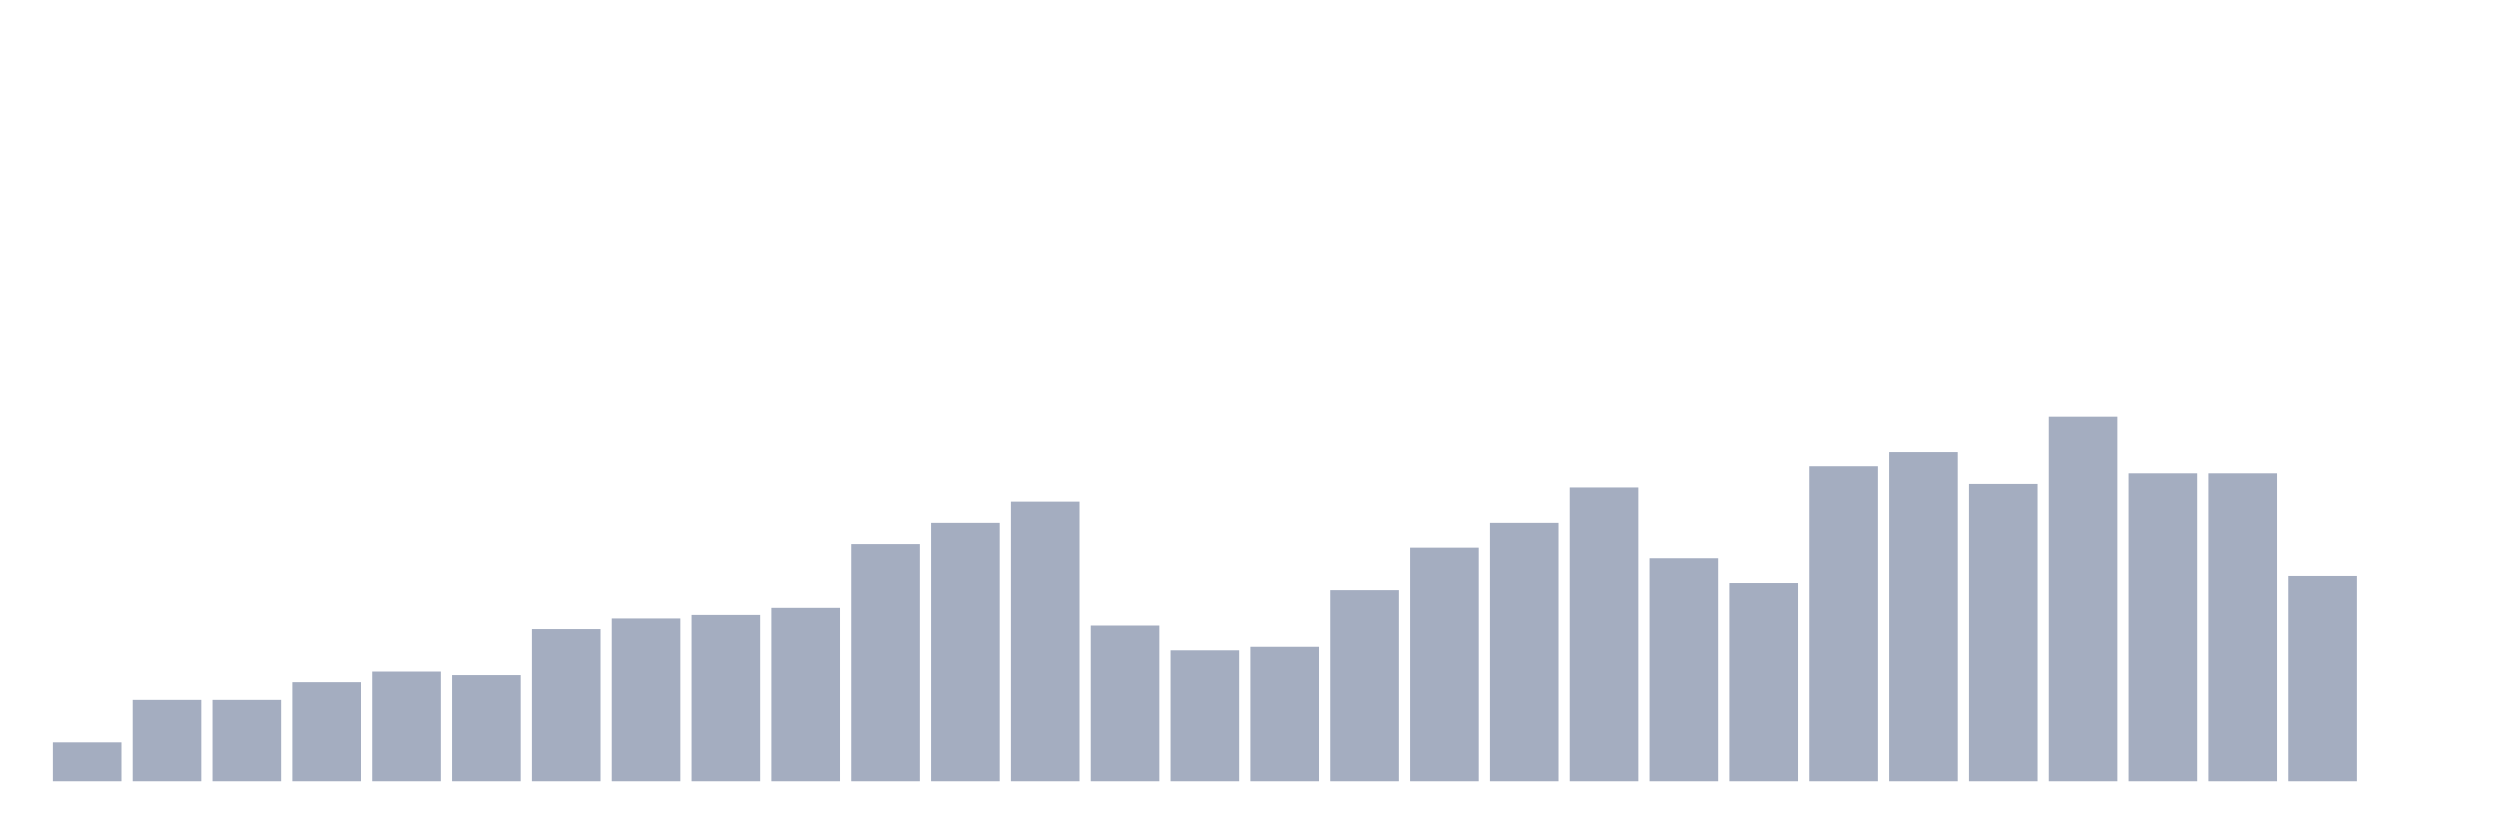
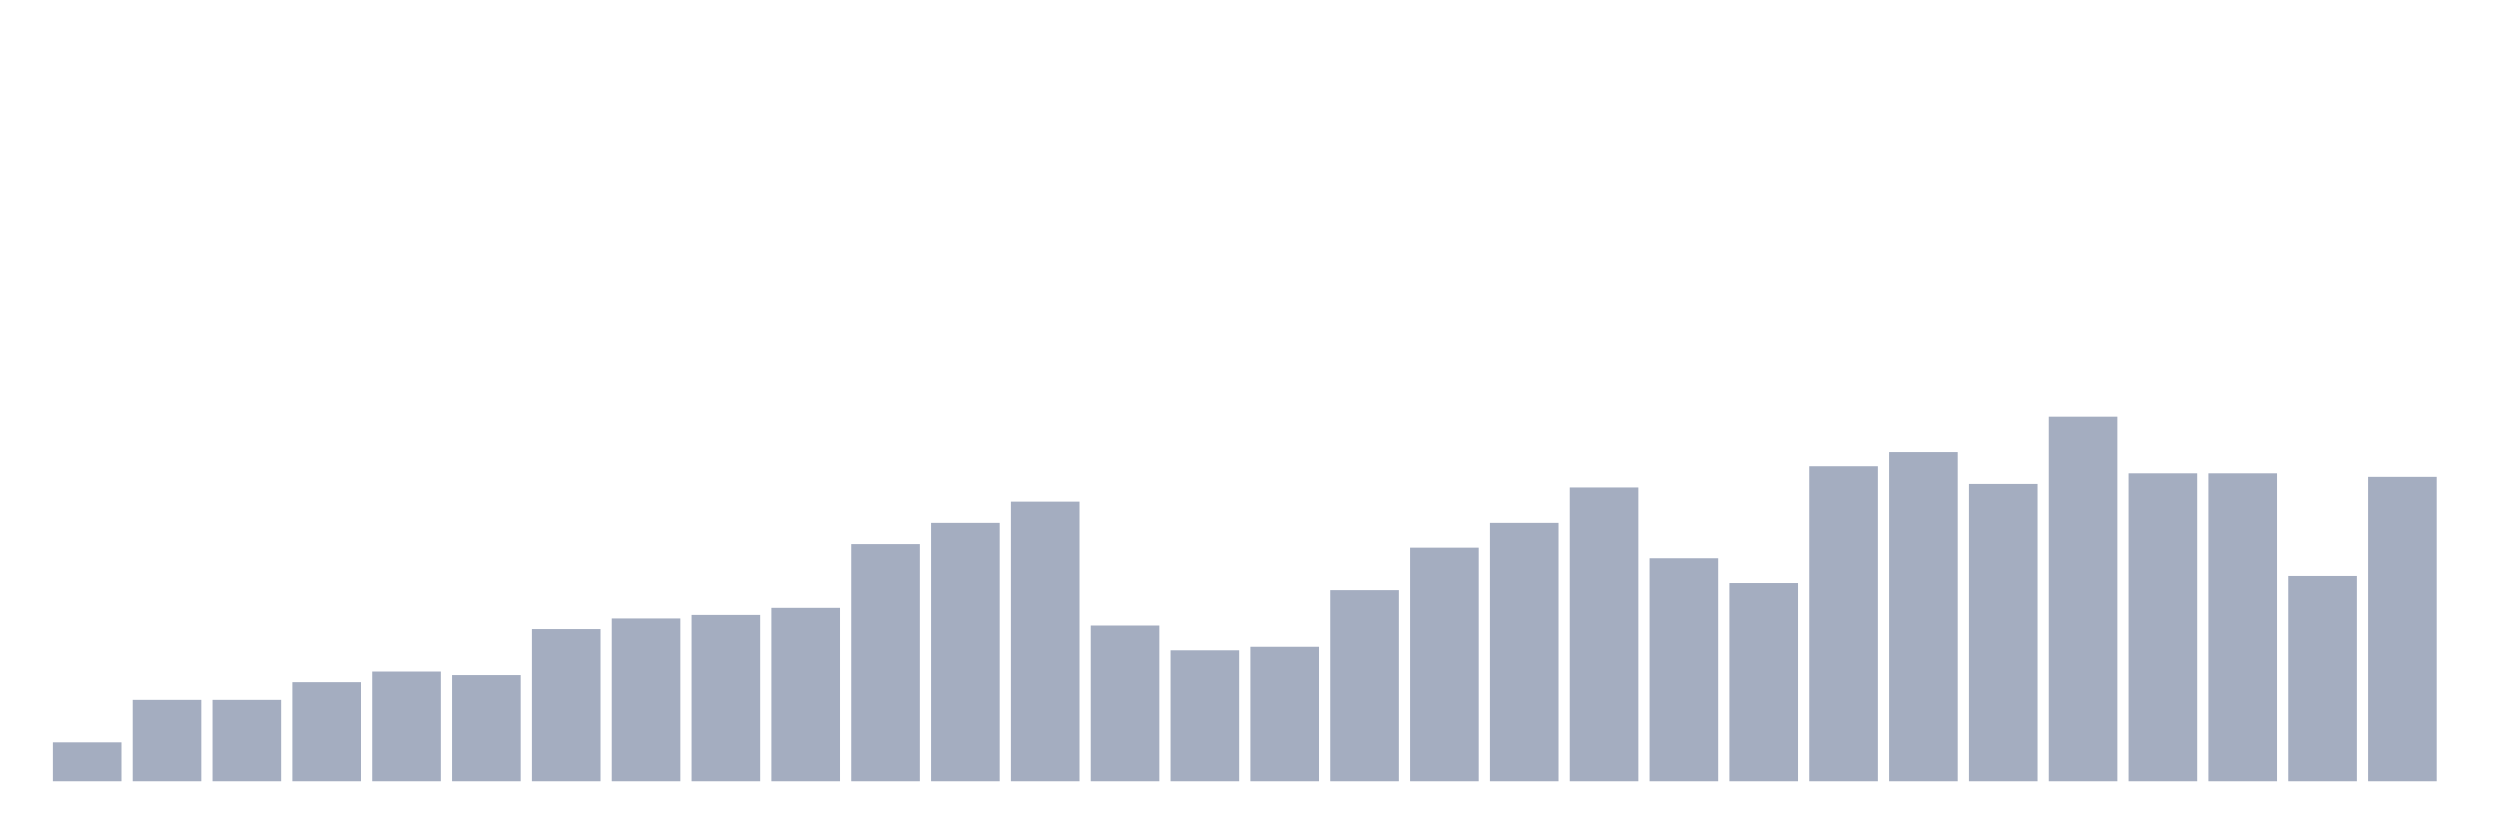
<svg xmlns="http://www.w3.org/2000/svg" viewBox="0 0 480 160">
  <g transform="translate(10,10)">
    <rect class="bar" x="0.153" width="13.175" y="132.524" height="7.476" fill="rgb(164,173,192)" />
    <rect class="bar" x="15.482" width="13.175" y="124.369" height="15.631" fill="rgb(164,173,192)" />
    <rect class="bar" x="30.81" width="13.175" y="124.369" height="15.631" fill="rgb(164,173,192)" />
    <rect class="bar" x="46.138" width="13.175" y="120.971" height="19.029" fill="rgb(164,173,192)" />
    <rect class="bar" x="61.466" width="13.175" y="118.932" height="21.068" fill="rgb(164,173,192)" />
    <rect class="bar" x="76.794" width="13.175" y="119.612" height="20.388" fill="rgb(164,173,192)" />
    <rect class="bar" x="92.123" width="13.175" y="110.777" height="29.223" fill="rgb(164,173,192)" />
    <rect class="bar" x="107.451" width="13.175" y="108.738" height="31.262" fill="rgb(164,173,192)" />
    <rect class="bar" x="122.779" width="13.175" y="108.058" height="31.942" fill="rgb(164,173,192)" />
    <rect class="bar" x="138.107" width="13.175" y="106.699" height="33.301" fill="rgb(164,173,192)" />
    <rect class="bar" x="153.436" width="13.175" y="94.466" height="45.534" fill="rgb(164,173,192)" />
    <rect class="bar" x="168.764" width="13.175" y="90.388" height="49.612" fill="rgb(164,173,192)" />
    <rect class="bar" x="184.092" width="13.175" y="86.311" height="53.689" fill="rgb(164,173,192)" />
    <rect class="bar" x="199.42" width="13.175" y="110.097" height="29.903" fill="rgb(164,173,192)" />
    <rect class="bar" x="214.748" width="13.175" y="114.854" height="25.146" fill="rgb(164,173,192)" />
    <rect class="bar" x="230.077" width="13.175" y="114.175" height="25.825" fill="rgb(164,173,192)" />
    <rect class="bar" x="245.405" width="13.175" y="103.301" height="36.699" fill="rgb(164,173,192)" />
    <rect class="bar" x="260.733" width="13.175" y="95.146" height="44.854" fill="rgb(164,173,192)" />
    <rect class="bar" x="276.061" width="13.175" y="90.388" height="49.612" fill="rgb(164,173,192)" />
    <rect class="bar" x="291.39" width="13.175" y="83.592" height="56.408" fill="rgb(164,173,192)" />
    <rect class="bar" x="306.718" width="13.175" y="97.184" height="42.816" fill="rgb(164,173,192)" />
    <rect class="bar" x="322.046" width="13.175" y="101.942" height="38.058" fill="rgb(164,173,192)" />
    <rect class="bar" x="337.374" width="13.175" y="79.515" height="60.485" fill="rgb(164,173,192)" />
    <rect class="bar" x="352.702" width="13.175" y="76.796" height="63.204" fill="rgb(164,173,192)" />
    <rect class="bar" x="368.031" width="13.175" y="82.913" height="57.087" fill="rgb(164,173,192)" />
    <rect class="bar" x="383.359" width="13.175" y="70" height="70" fill="rgb(164,173,192)" />
    <rect class="bar" x="398.687" width="13.175" y="80.874" height="59.126" fill="rgb(164,173,192)" />
    <rect class="bar" x="414.015" width="13.175" y="80.874" height="59.126" fill="rgb(164,173,192)" />
    <rect class="bar" x="429.344" width="13.175" y="100.583" height="39.417" fill="rgb(164,173,192)" />
-     <rect class="bar" x="444.672" width="13.175" y="140" height="0" fill="rgb(164,173,192)" />
+     <rect class="bar" x="444.672" width="13.175" y="81.553" height="58.447" fill="rgb(164,173,192)" />
  </g>
</svg>
